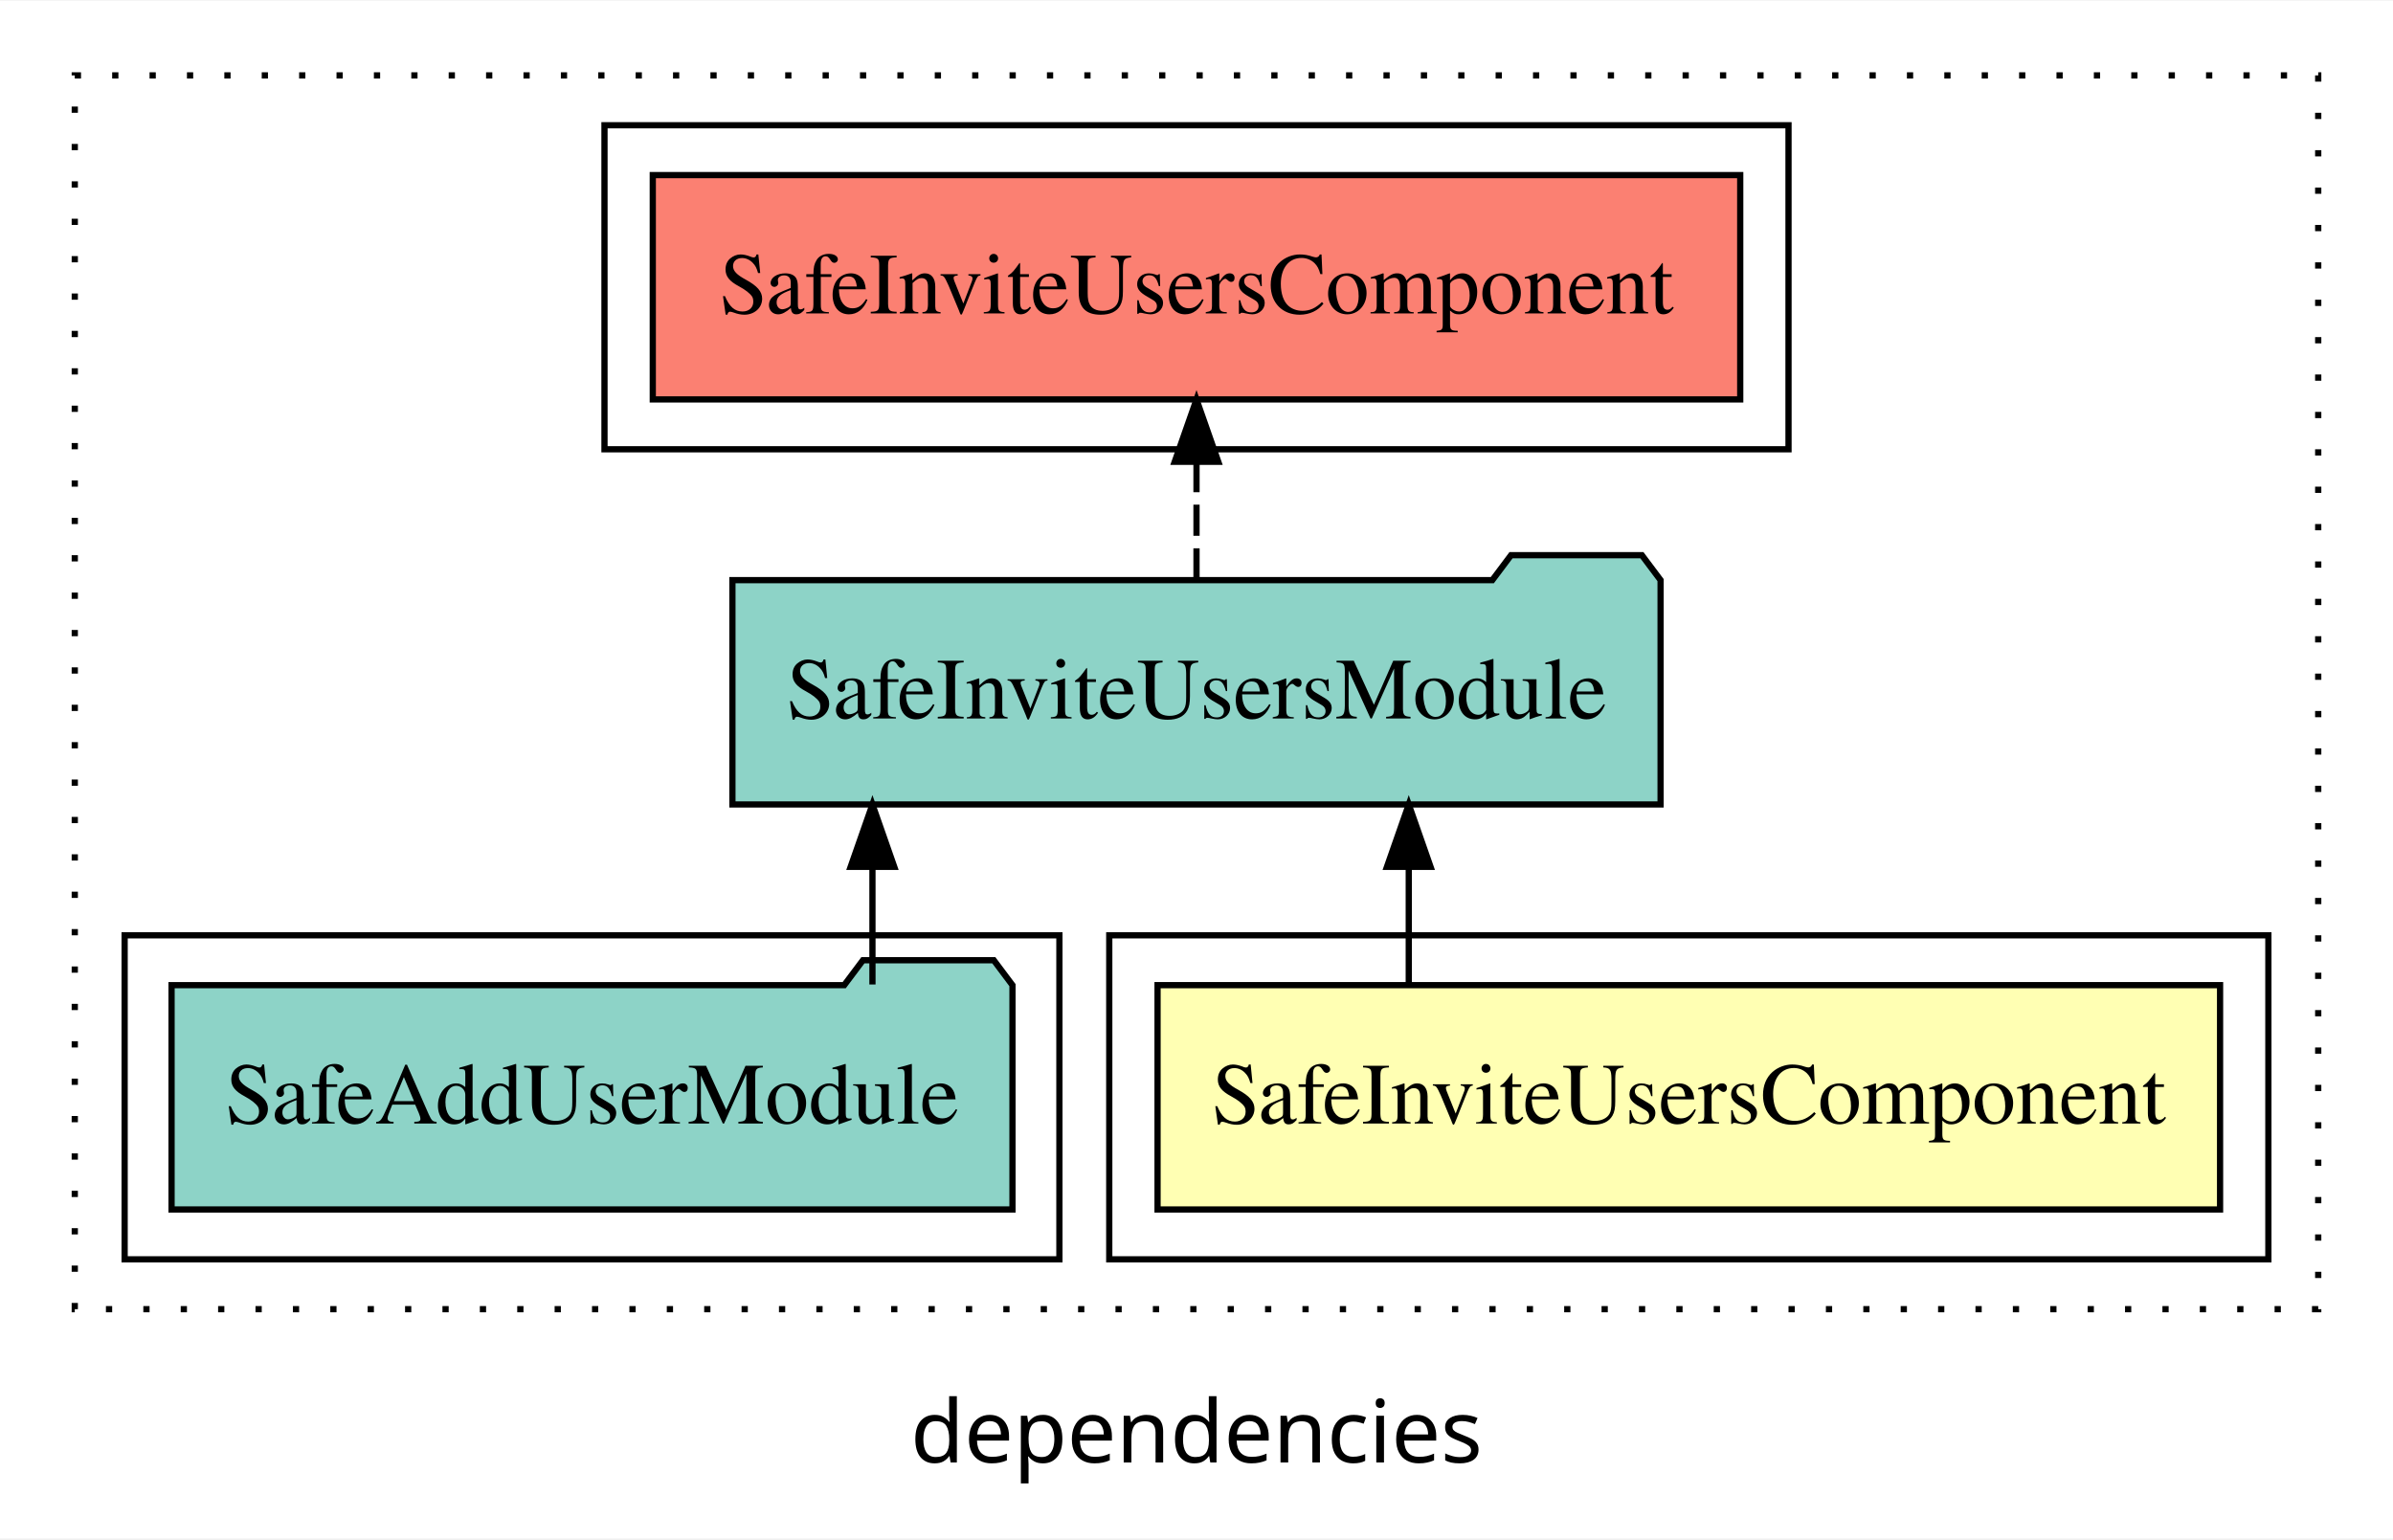
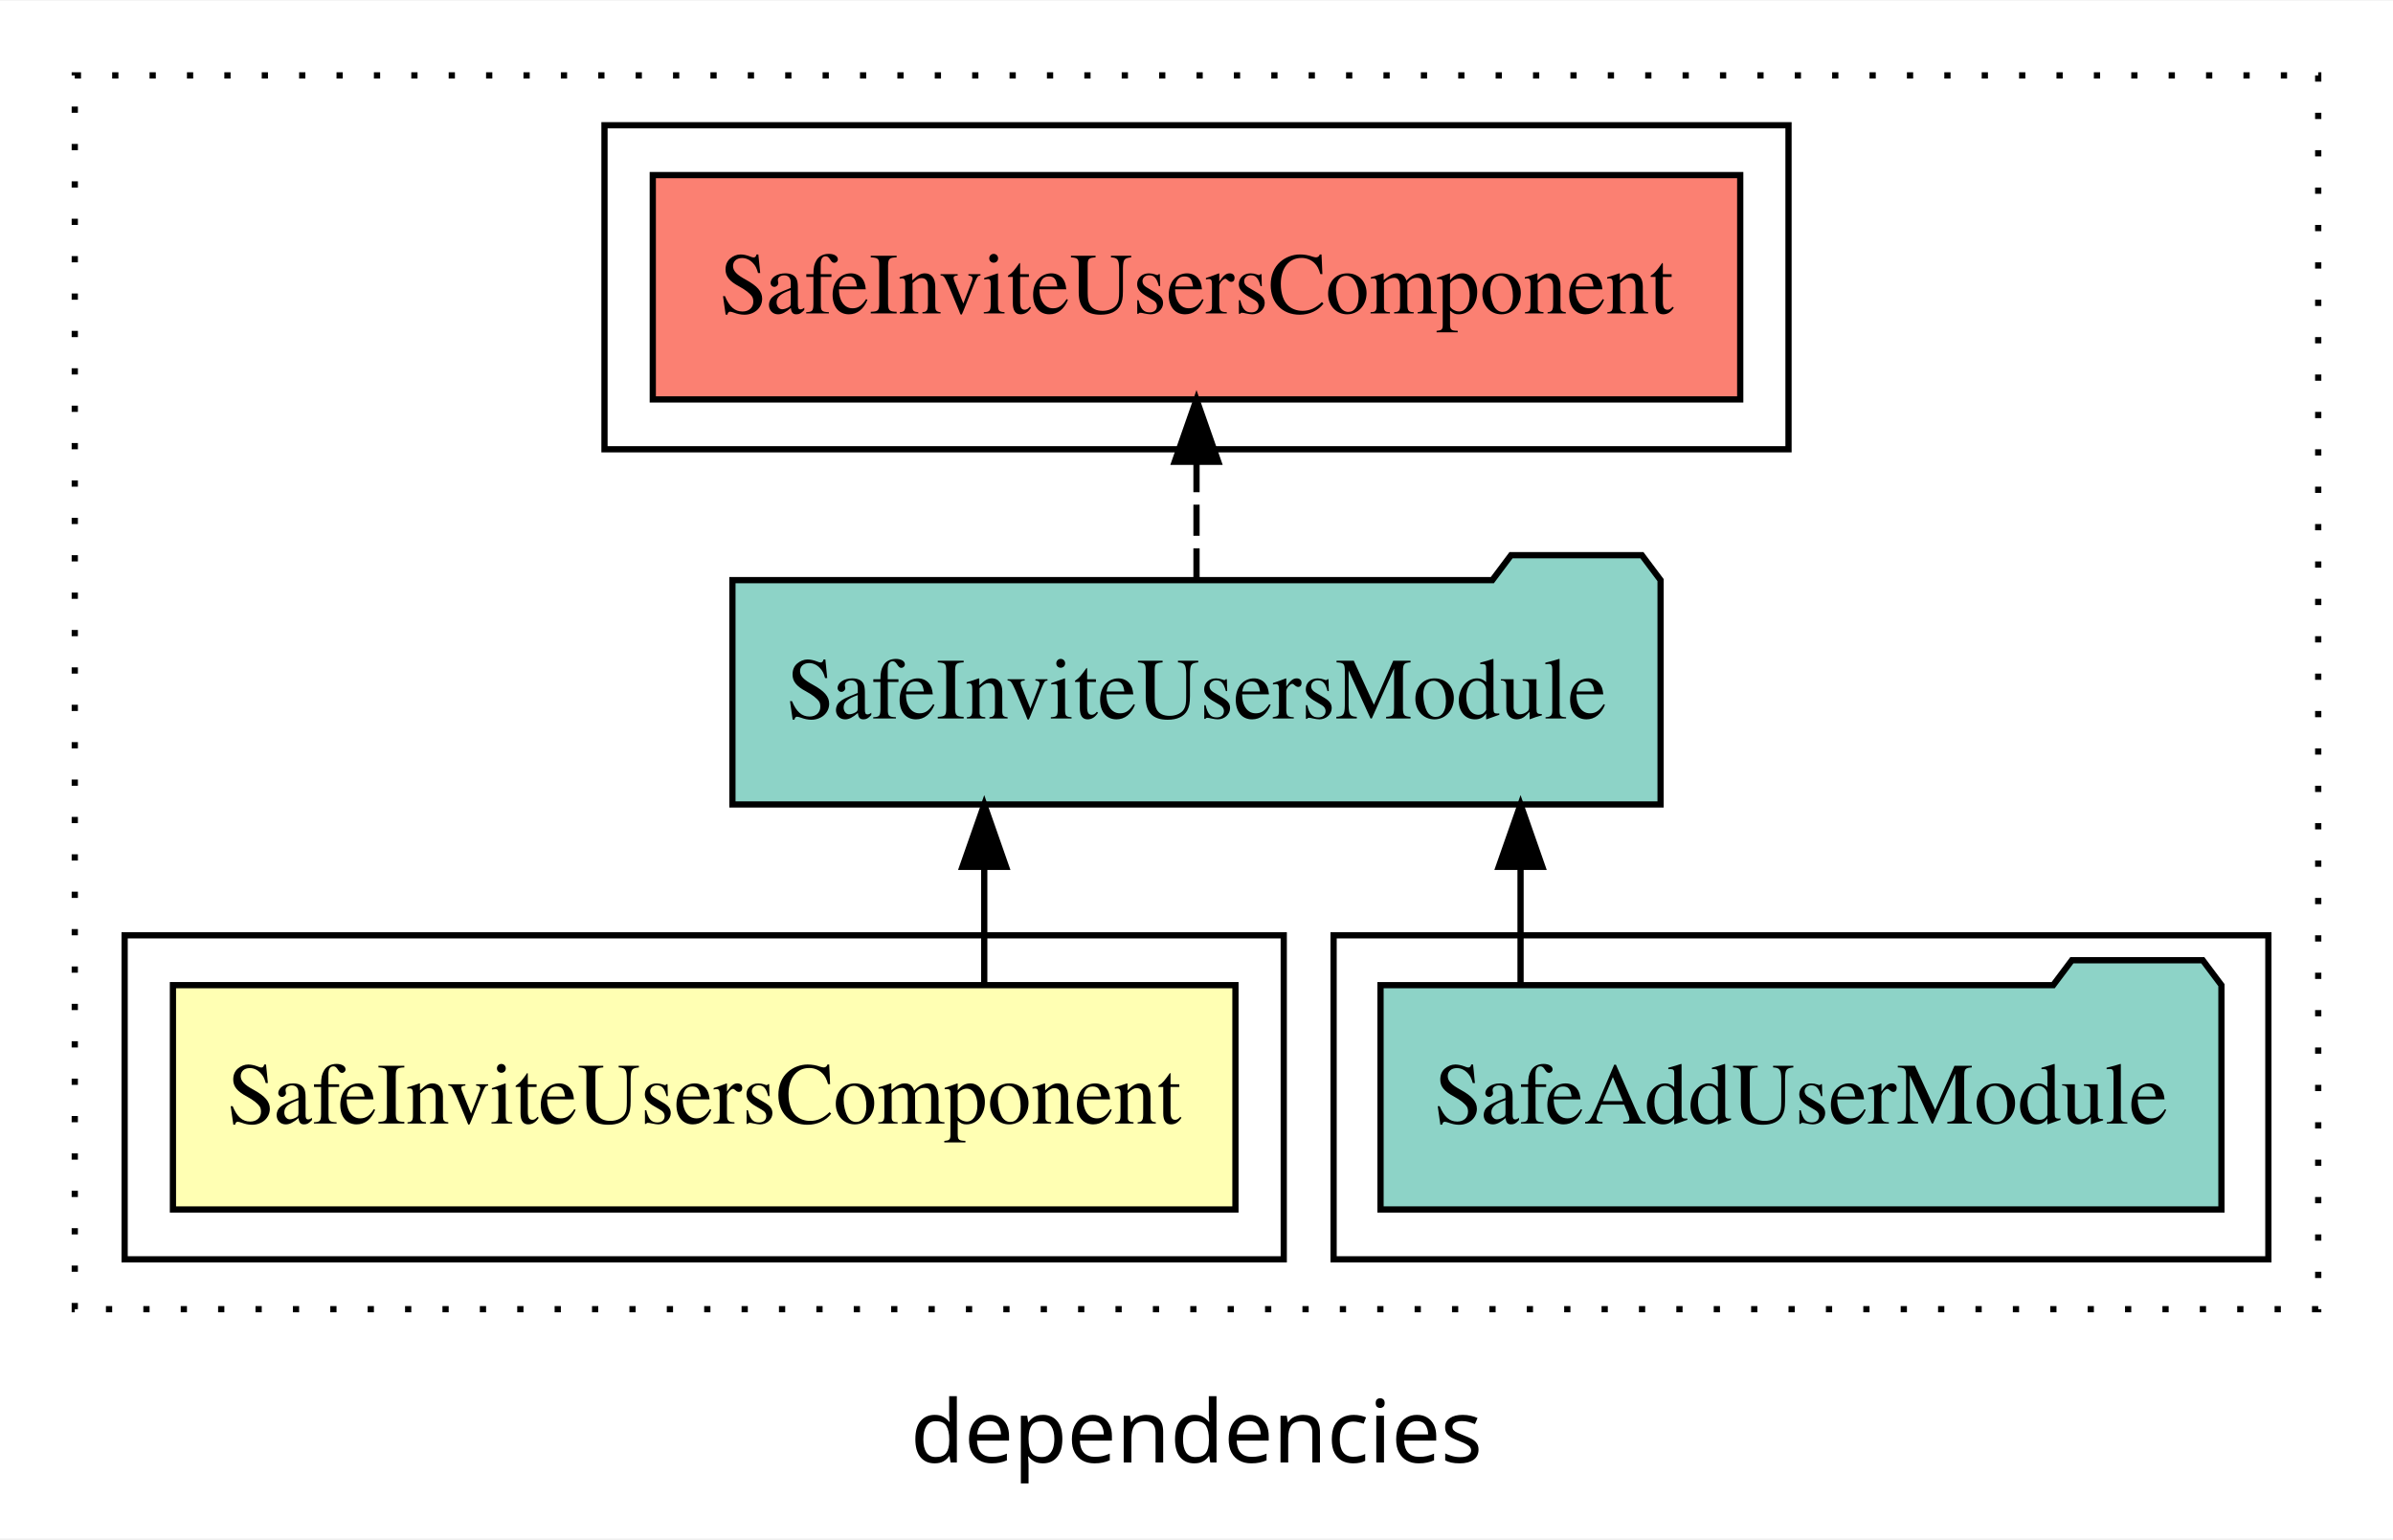
<svg xmlns="http://www.w3.org/2000/svg" width="384pt" height="247pt" viewBox="0.00 0.00 384.00 246.80">
  <g id="graph0" class="graph" transform="scale(1 1) rotate(0) translate(4 242.8)">
    <polygon fill="white" stroke="transparent" points="-4,4 -4,-242.8 380,-242.8 380,4 -4,4" />
    <text text-anchor="middle" x="188" y="-8.2" font-family="sans-serif" font-size="14.00">dependencies</text>
    <g id="clust1" class="cluster">
      <polygon fill="none" stroke="black" stroke-dasharray="1,5" points="8,-32.8 8,-230.8 368,-230.8 368,-32.8 8,-32.8" />
    </g>
-     <g id="clust2" class="cluster">
-       <polygon fill="none" stroke="black" points="174,-40.8 174,-92.8 360,-92.8 360,-40.8 174,-40.8" />
-     </g>
    <g id="clust4" class="cluster">
-       <polygon fill="none" stroke="black" points="16,-40.8 16,-92.8 166,-92.8 166,-40.8 16,-40.8" />
+       <polygon fill="none" stroke="black" points="210,-40.8 210,-92.8 360,-92.8 360,-40.8 210,-40.8" />
    </g>
    <g id="clust5" class="cluster">
      <polygon fill="none" stroke="black" points="93,-170.8 93,-222.8 283,-222.8 283,-170.8 93,-170.8" />
    </g>
+     <g id="clust2" class="cluster">
+       <polygon fill="none" stroke="black" points="16,-40.8 16,-92.8 202,-92.8 202,-40.8 16,-40.8" />
+     </g>
    <g id="node1" class="node">
-       <polygon fill="#ffffb3" stroke="black" points="352.25,-84.8 181.75,-84.8 181.75,-48.8 352.25,-48.8 352.25,-84.8" />
-       <text text-anchor="middle" x="267" y="-62.6" font-family="Times,serif" font-size="14.00">SafeInviteUsersComponent</text>
+       <polygon fill="#ffffb3" stroke="black" points="194.25,-84.8 23.75,-84.8 23.75,-48.8 194.25,-48.8 194.25,-84.8" />
+       <text text-anchor="middle" x="109" y="-62.6" font-family="Times,serif" font-size="14.00">SafeInviteUsersComponent</text>
    </g>
    <g id="node2" class="node">
      <polygon fill="#8dd3c7" stroke="black" points="262.47,-149.8 259.47,-153.8 238.47,-153.8 235.47,-149.8 113.53,-149.8 113.53,-113.8 262.47,-113.8 262.47,-149.8" />
      <text text-anchor="middle" x="188" y="-127.6" font-family="Times,serif" font-size="14.00">SafeInviteUsersModule</text>
    </g>
    <g id="edge1" class="edge">
-       <path fill="none" stroke="black" d="M222.06,-84.91C222.06,-84.91 222.06,-103.79 222.06,-103.79" />
-       <polygon fill="black" stroke="black" points="218.56,-103.79 222.06,-113.79 225.56,-103.79 218.56,-103.79" />
+       <path fill="none" stroke="black" d="M153.94,-84.91C153.94,-84.91 153.94,-103.79 153.94,-103.79" />
+       <polygon fill="black" stroke="black" points="150.44,-103.79 153.94,-113.79 157.44,-103.79 150.44,-103.79" />
    </g>
    <g id="node4" class="node">
      <polygon fill="#fb8072" stroke="black" points="275.25,-214.8 100.75,-214.8 100.75,-178.8 275.25,-178.8 275.25,-214.8" />
      <text text-anchor="middle" x="188" y="-192.6" font-family="Times,serif" font-size="14.00">SafeInviteUsersComponent </text>
    </g>
    <g id="edge3" class="edge">
      <path fill="none" stroke="black" stroke-dasharray="5,2" d="M188,-149.91C188,-149.91 188,-168.79 188,-168.79" />
      <polygon fill="black" stroke="black" points="184.5,-168.79 188,-178.79 191.5,-168.79 184.5,-168.79" />
    </g>
    <g id="node3" class="node">
-       <polygon fill="#8dd3c7" stroke="black" points="158.47,-84.8 155.47,-88.8 134.47,-88.8 131.47,-84.8 23.53,-84.8 23.53,-48.8 158.47,-48.8 158.47,-84.8" />
-       <text text-anchor="middle" x="91" y="-62.6" font-family="Times,serif" font-size="14.00">SafeAddUserModule</text>
+       <polygon fill="#8dd3c7" stroke="black" points="352.47,-84.8 349.47,-88.8 328.47,-88.8 325.47,-84.8 217.53,-84.8 217.53,-48.8 352.47,-48.8 352.47,-84.8" />
+       <text text-anchor="middle" x="285" y="-62.6" font-family="Times,serif" font-size="14.00">SafeAddUserModule</text>
    </g>
    <g id="edge2" class="edge">
-       <path fill="none" stroke="black" d="M136,-84.91C136,-84.91 136,-103.79 136,-103.79" />
-       <polygon fill="black" stroke="black" points="132.5,-103.79 136,-113.79 139.5,-103.79 132.5,-103.79" />
+       <path fill="none" stroke="black" d="M240,-84.91C240,-84.91 240,-103.79 240,-103.79" />
+       <polygon fill="black" stroke="black" points="236.5,-103.79 240,-113.79 243.5,-103.79 236.5,-103.79" />
    </g>
  </g>
</svg>
